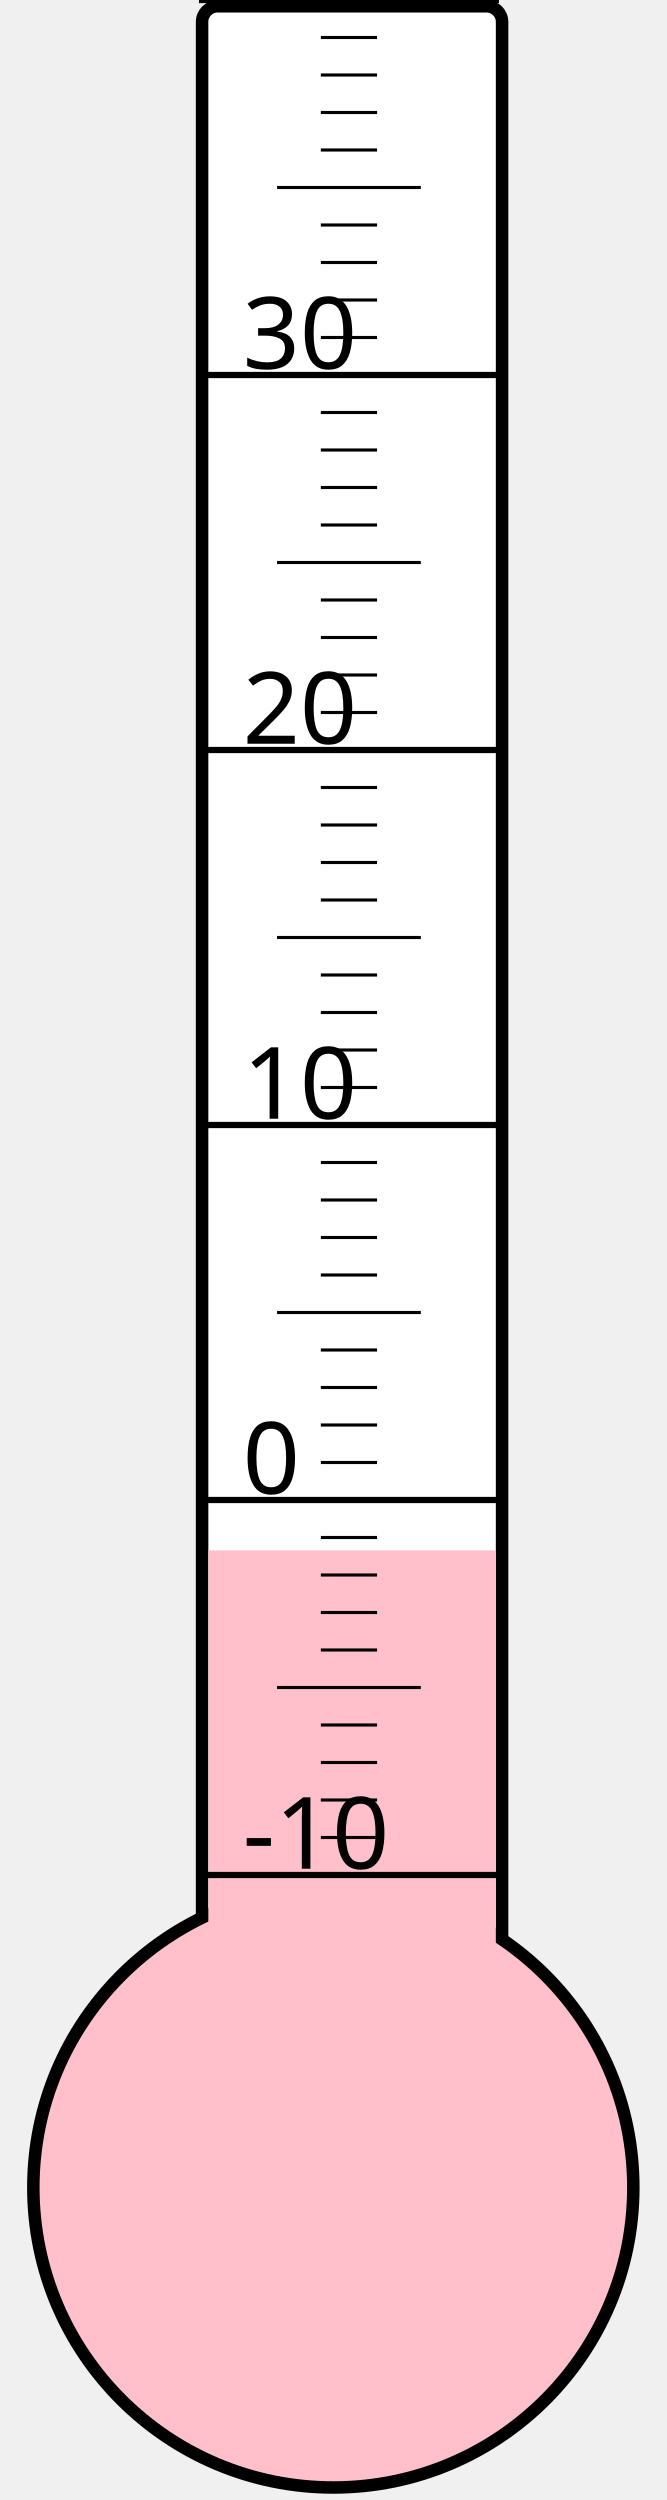
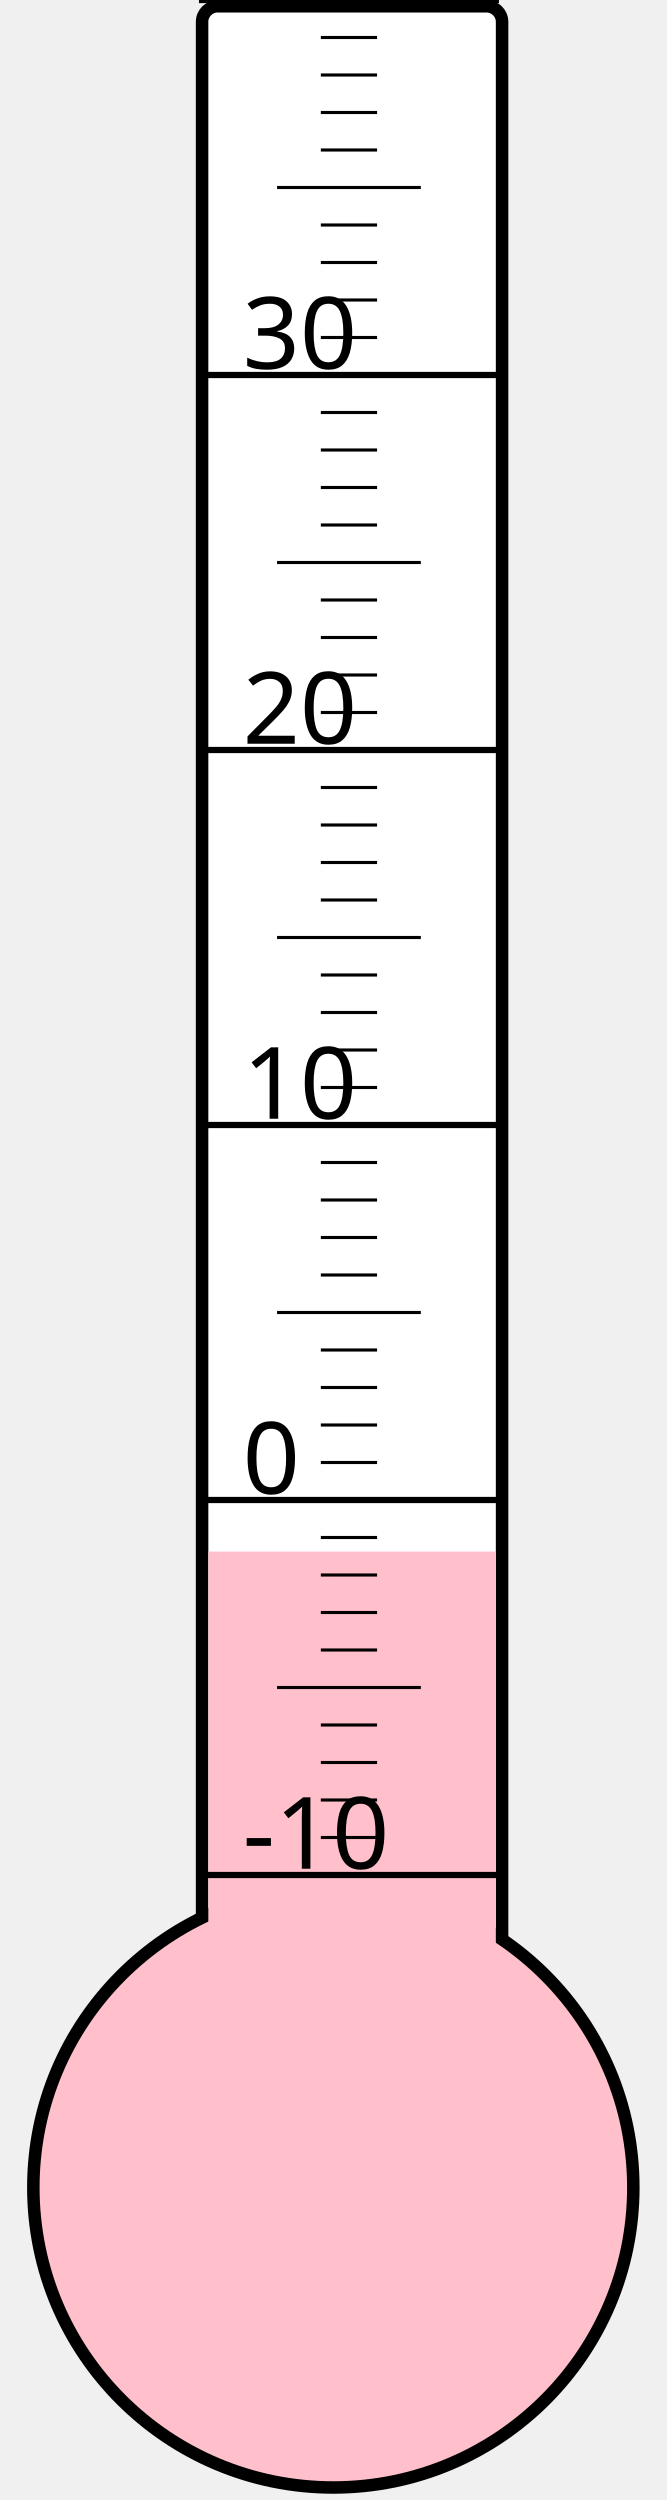
<svg xmlns="http://www.w3.org/2000/svg" width="40px" height="150px" viewBox="0 0 200 800">
  <rect width="200" height="800" x="0" y="0" style="fill: #ffffeb; fill-opacity: 0;" />
  <rect width="96" height="680" x="58" y="2" rx="5" ry="5" style="fill: white; fill-opacity: 1; stroke: black; stroke-width: 4;" />
  <circle cx="100" cy="700" r="96" style="fill: pink; stroke: black; stroke-width: 4;" />
-   <rect width="92" height="203.875" x="60" y="496.125" style="fill: pink; fill-opacity: 1; stroke-width: 0;" />
+   <rect width="92" height="203.5" x="60" y="496.5" style="fill: pink; fill-opacity: 1; stroke-width: 0;" />
  <text x="71" y="598" style="font-family: sans-serif; font-size: 24pt;">-10</text>
  <text x="71" y="478" style="font-family: sans-serif; font-size: 24pt;">0</text>
  <text x="71" y="358" style="font-family: sans-serif; font-size: 24pt;">10</text>
  <text x="71" y="238" style="font-family: sans-serif; font-size: 24pt;">20</text>
  <text x="71" y="118" style="font-family: sans-serif; font-size: 24pt;">30</text>
  <g style="stroke: black;">
    <line x1="57" y1="600" x2="153" y2="600" style="stroke-width: 2;" />
    <line x1="96" y1="588" x2="114" y2="588" style="stroke-width: 1;" />
    <line x1="96" y1="576" x2="114" y2="576" style="stroke-width: 1;" />
    <line x1="96" y1="564" x2="114" y2="564" style="stroke-width: 1;" />
    <line x1="96" y1="552" x2="114" y2="552" style="stroke-width: 1;" />
    <line x1="82" y1="540" x2="128" y2="540" style="stroke-width: 1;" />
    <line x1="96" y1="528" x2="114" y2="528" style="stroke-width: 1;" />
    <line x1="96" y1="516" x2="114" y2="516" style="stroke-width: 1;" />
    <line x1="96" y1="504" x2="114" y2="504" style="stroke-width: 1;" />
    <line x1="96" y1="492" x2="114" y2="492" style="stroke-width: 1;" />
    <line x1="57" y1="480" x2="153" y2="480" style="stroke-width: 2;" />
    <line x1="96" y1="468" x2="114" y2="468" style="stroke-width: 1;" />
    <line x1="96" y1="456" x2="114" y2="456" style="stroke-width: 1;" />
    <line x1="96" y1="444" x2="114" y2="444" style="stroke-width: 1;" />
    <line x1="96" y1="432" x2="114" y2="432" style="stroke-width: 1;" />
    <line x1="82" y1="420" x2="128" y2="420" style="stroke-width: 1;" />
    <line x1="96" y1="408" x2="114" y2="408" style="stroke-width: 1;" />
    <line x1="96" y1="396" x2="114" y2="396" style="stroke-width: 1;" />
    <line x1="96" y1="384" x2="114" y2="384" style="stroke-width: 1;" />
    <line x1="96" y1="372" x2="114" y2="372" style="stroke-width: 1;" />
    <line x1="57" y1="360" x2="153" y2="360" style="stroke-width: 2;" />
    <line x1="96" y1="348" x2="114" y2="348" style="stroke-width: 1;" />
    <line x1="96" y1="336" x2="114" y2="336" style="stroke-width: 1;" />
    <line x1="96" y1="324" x2="114" y2="324" style="stroke-width: 1;" />
    <line x1="96" y1="312" x2="114" y2="312" style="stroke-width: 1;" />
    <line x1="82" y1="300" x2="128" y2="300" style="stroke-width: 1;" />
    <line x1="96" y1="288" x2="114" y2="288" style="stroke-width: 1;" />
    <line x1="96" y1="276" x2="114" y2="276" style="stroke-width: 1;" />
    <line x1="96" y1="264" x2="114" y2="264" style="stroke-width: 1;" />
    <line x1="96" y1="252" x2="114" y2="252" style="stroke-width: 1;" />
    <line x1="57" y1="240" x2="153" y2="240" style="stroke-width: 2;" />
    <line x1="96" y1="228" x2="114" y2="228" style="stroke-width: 1;" />
    <line x1="96" y1="216" x2="114" y2="216" style="stroke-width: 1;" />
    <line x1="96" y1="204" x2="114" y2="204" style="stroke-width: 1;" />
    <line x1="96" y1="192" x2="114" y2="192" style="stroke-width: 1;" />
    <line x1="82" y1="180" x2="128" y2="180" style="stroke-width: 1;" />
    <line x1="96" y1="168" x2="114" y2="168" style="stroke-width: 1;" />
    <line x1="96" y1="156" x2="114" y2="156" style="stroke-width: 1;" />
    <line x1="96" y1="144" x2="114" y2="144" style="stroke-width: 1;" />
    <line x1="96" y1="132" x2="114" y2="132" style="stroke-width: 1;" />
    <line x1="57" y1="120" x2="153" y2="120" style="stroke-width: 2;" />
    <line x1="96" y1="108" x2="114" y2="108" style="stroke-width: 1;" />
    <line x1="96" y1="96" x2="114" y2="96" style="stroke-width: 1;" />
    <line x1="96" y1="84" x2="114" y2="84" style="stroke-width: 1;" />
    <line x1="96" y1="72" x2="114" y2="72" style="stroke-width: 1;" />
    <line x1="82" y1="60" x2="128" y2="60" style="stroke-width: 1;" />
    <line x1="96" y1="48" x2="114" y2="48" style="stroke-width: 1;" />
    <line x1="96" y1="36" x2="114" y2="36" style="stroke-width: 1;" />
    <line x1="96" y1="24" x2="114" y2="24" style="stroke-width: 1;" />
    <line x1="96" y1="12" x2="114" y2="12" style="stroke-width: 1;" />
    <line x1="57" y1="0" x2="153" y2="0" style="stroke-width: 2;" />
  </g>
</svg>
